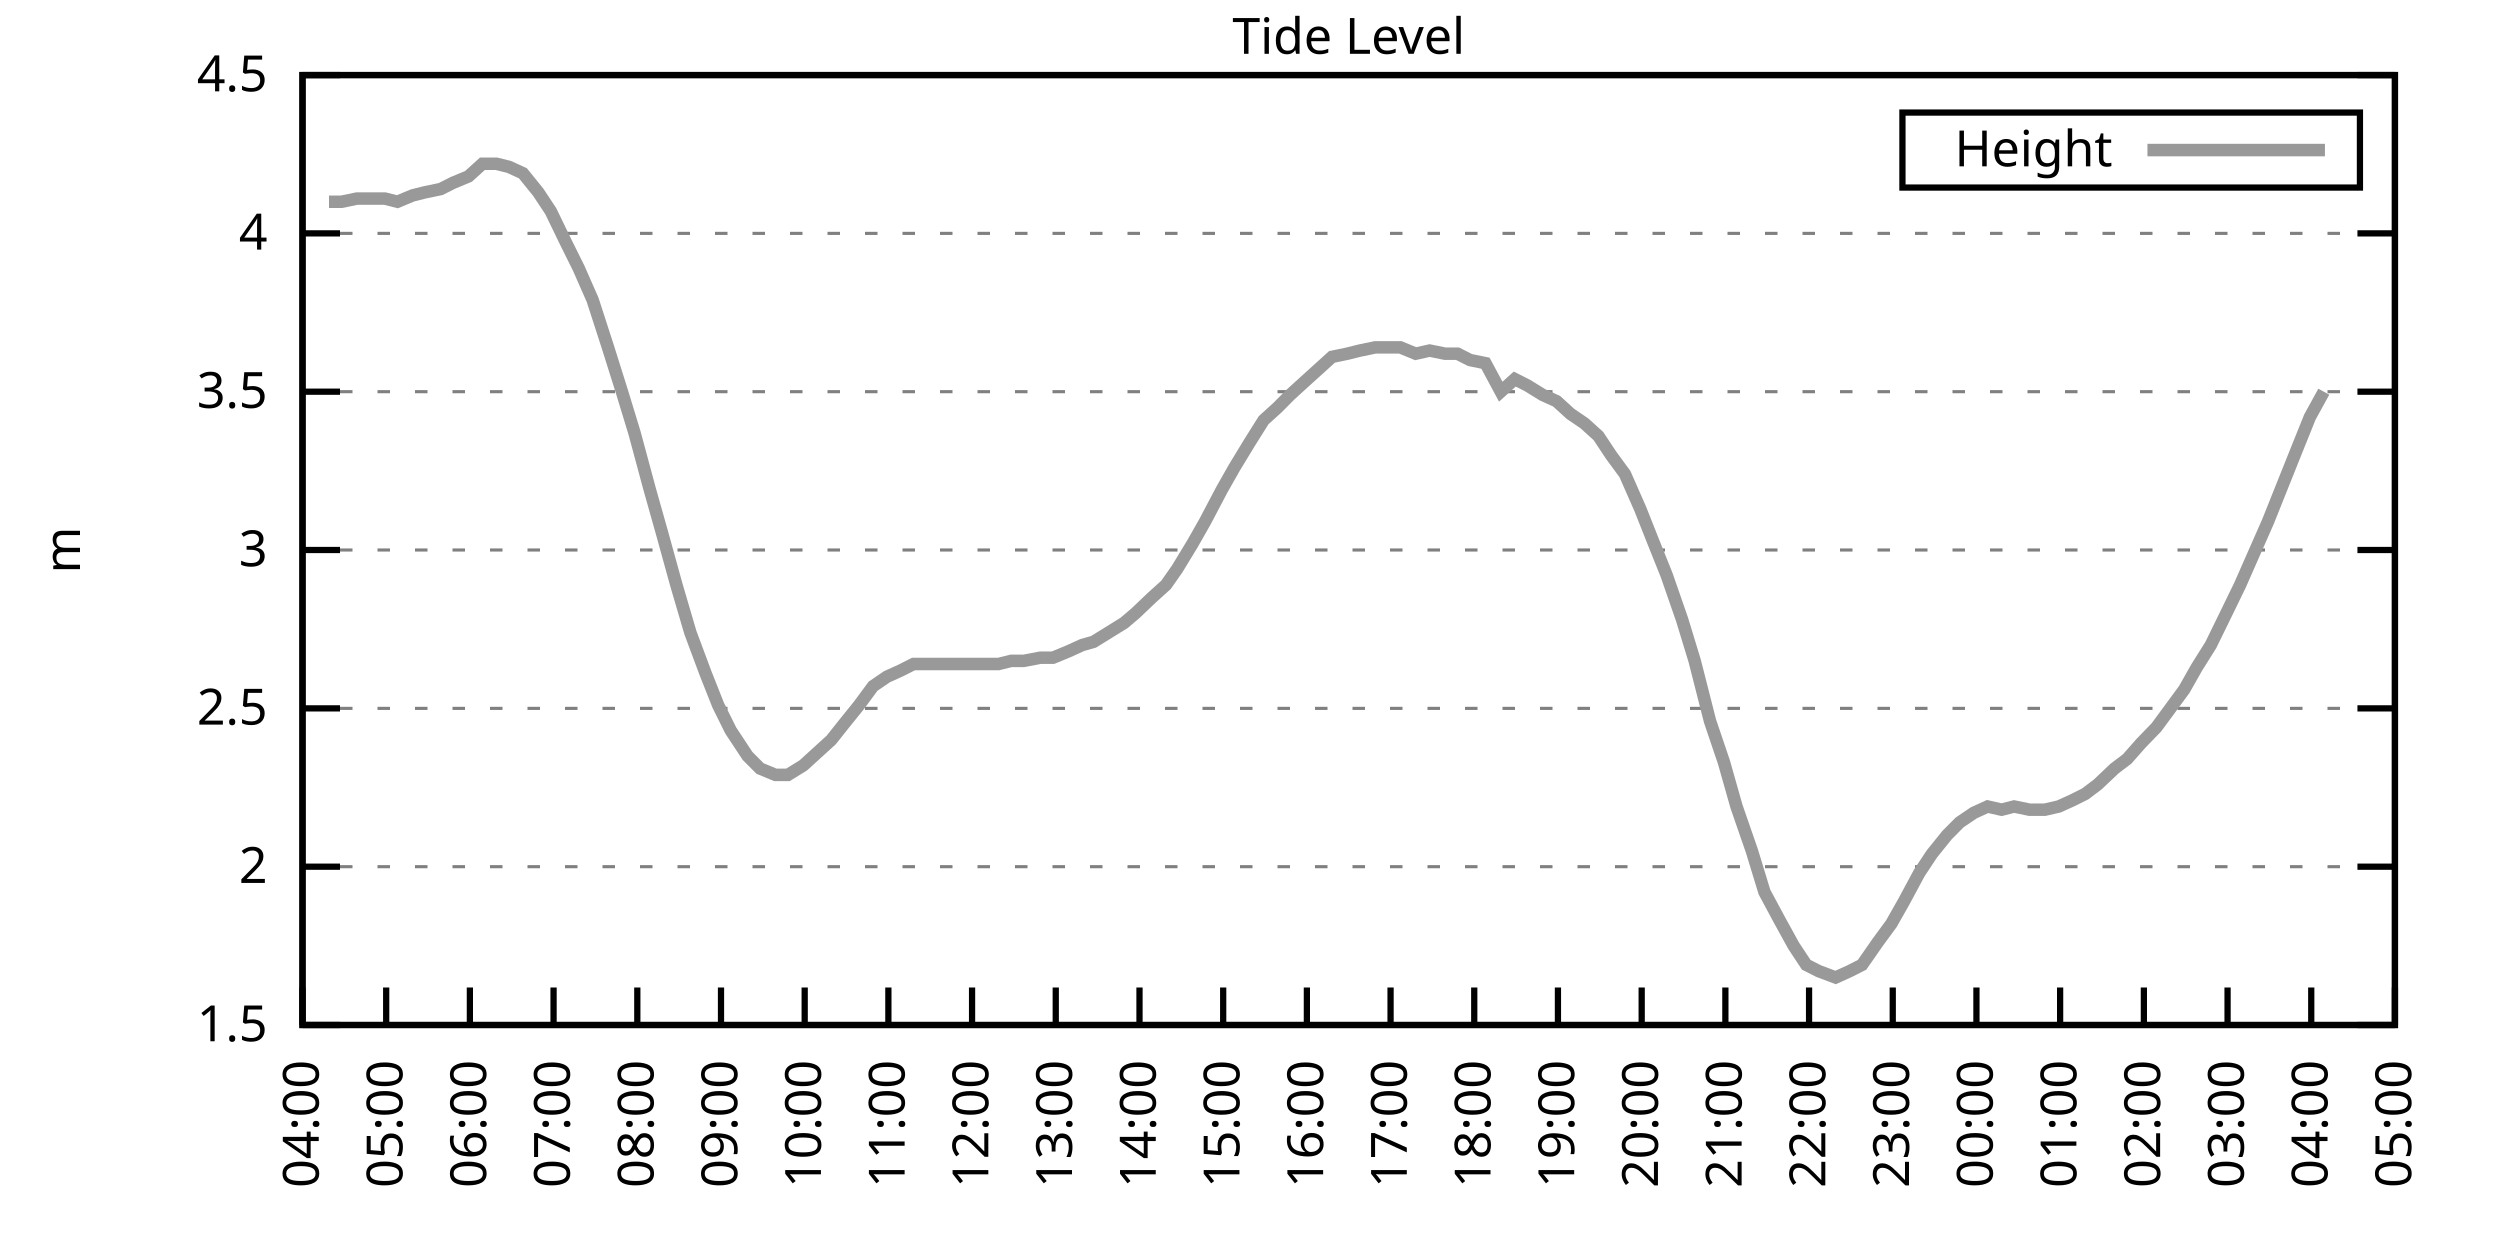
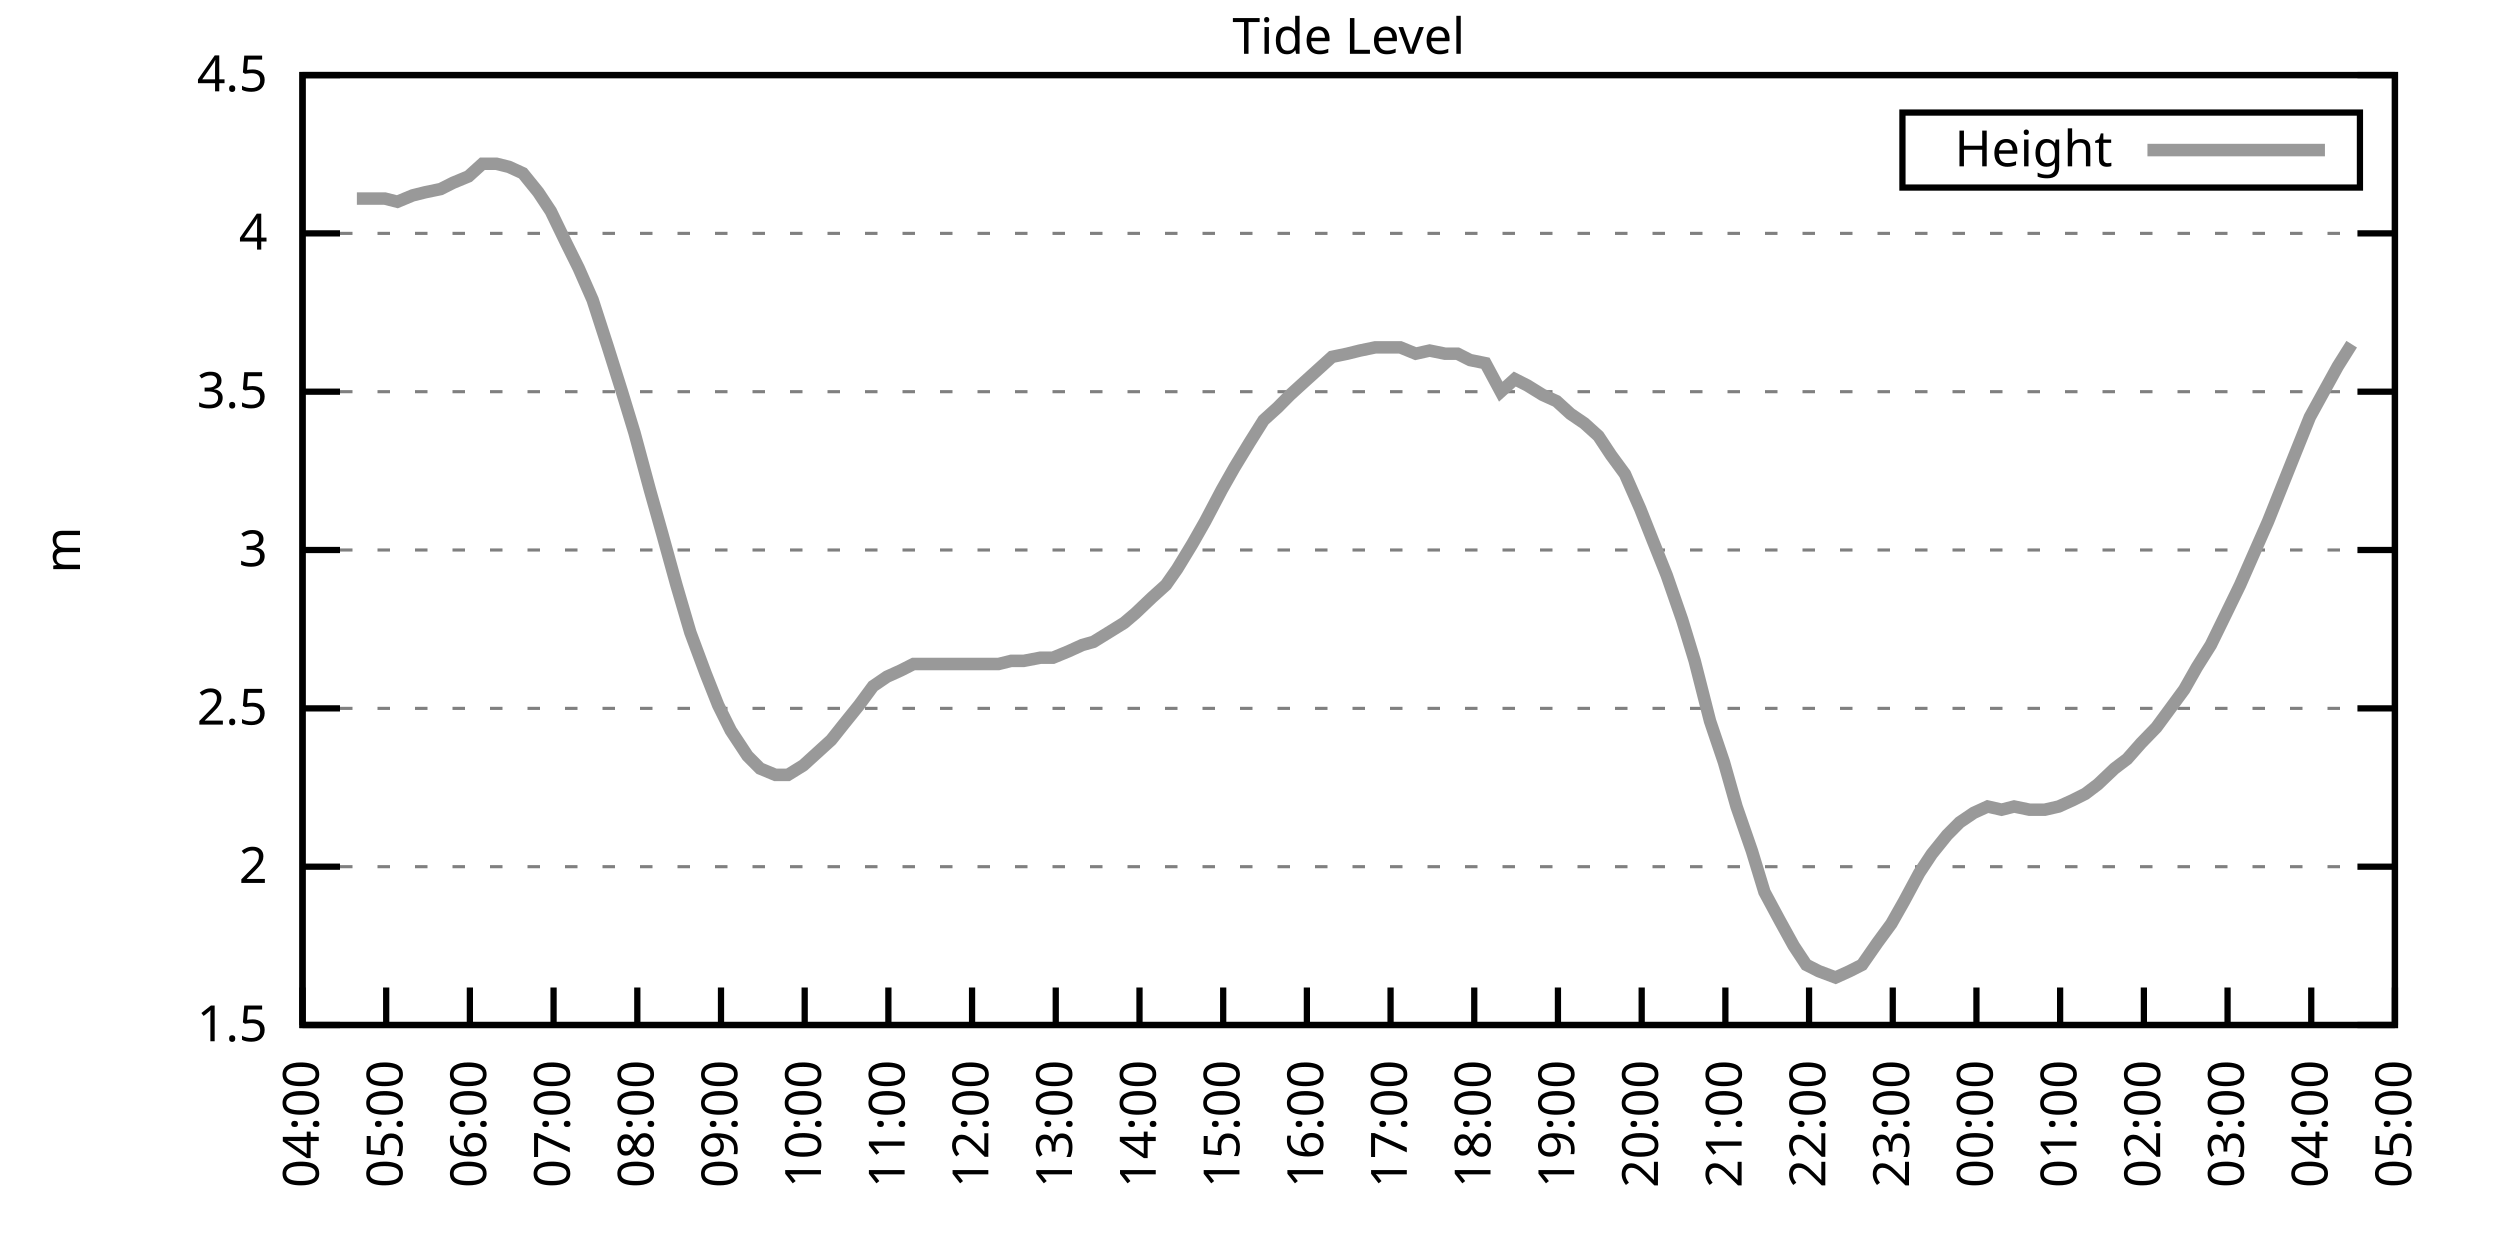
<svg xmlns="http://www.w3.org/2000/svg" xmlns:xlink="http://www.w3.org/1999/xlink" width="400" height="200" viewBox="0 0 400 200">
  <g id="gnuplot_canvas">
    <rect x="0" y="0" width="400" height="200" fill="none" />
    <defs>
      <circle id="gpDot" r="0.5" stroke-width="0.5" stroke="currentColor" />
      <path id="gpPt0" stroke-width="0.333" stroke="currentColor" d="M-1,0 h2 M0,-1 v2" />
      <path id="gpPt1" stroke-width="0.333" stroke="currentColor" d="M-1,-1 L1,1 M1,-1 L-1,1" />
      <path id="gpPt2" stroke-width="0.333" stroke="currentColor" d="M-1,0 L1,0 M0,-1 L0,1 M-1,-1 L1,1 M-1,1 L1,-1" />
      <rect id="gpPt3" stroke-width="0.333" stroke="currentColor" x="-1" y="-1" width="2" height="2" />
      <rect id="gpPt4" stroke-width="0.333" stroke="currentColor" fill="currentColor" x="-1" y="-1" width="2" height="2" />
      <circle id="gpPt5" stroke-width="0.333" stroke="currentColor" cx="0" cy="0" r="1" />
      <use xlink:href="#gpPt5" id="gpPt6" fill="currentColor" stroke="none" />
      <path id="gpPt7" stroke-width="0.333" stroke="currentColor" d="M0,-1.33 L-1.33,0.67 L1.33,0.67 z" />
      <use xlink:href="#gpPt7" id="gpPt8" fill="currentColor" stroke="none" />
      <use xlink:href="#gpPt7" id="gpPt9" stroke="currentColor" transform="rotate(180)" />
      <use xlink:href="#gpPt9" id="gpPt10" fill="currentColor" stroke="none" />
      <use xlink:href="#gpPt3" id="gpPt11" stroke="currentColor" transform="rotate(45)" />
      <use xlink:href="#gpPt11" id="gpPt12" fill="currentColor" stroke="none" />
      <path id="gpPt13" stroke-width="0.333" stroke="currentColor" d="M0,1.330 L1.265,0.411 L0.782,-1.067 L-0.782,-1.076 L-1.265,0.411 z" />
      <use xlink:href="#gpPt13" id="gpPt14" fill="currentColor" stroke="none" />
      <filter id="textbox" filterUnits="objectBoundingBox" x="0" y="0" height="1" width="1">
        <feFlood flood-color="white" flood-opacity="1" result="bgnd" />
        <feComposite in="SourceGraphic" in2="bgnd" operator="atop" />
      </filter>
      <filter id="greybox" filterUnits="objectBoundingBox" x="0" y="0" height="1" width="1">
        <feFlood flood-color="lightgrey" flood-opacity="1" result="grey" />
        <feComposite in="SourceGraphic" in2="grey" operator="atop" />
      </filter>
    </defs>
    <g fill="none" color="white" stroke="currentColor" stroke-width="1.00" stroke-linecap="butt" stroke-linejoin="miter">
</g>
    <g fill="none" color="black" stroke="currentColor" stroke-width="1.00" stroke-linecap="butt" stroke-linejoin="miter">
      <g stroke="none" shape-rendering="crispEdges">
        <polygon fill="rgb(255, 255, 255)" points="48.40,164.00 383.18,164.00 383.18,12.02 48.40,12.02 " />
      </g>
    </g>
    <g fill="none" color="black" stroke="currentColor" stroke-width="1.00" stroke-linecap="butt" stroke-linejoin="miter">
</g>
    <g fill="none" color="black" stroke="black" stroke-width="0.50" stroke-linecap="butt" stroke-linejoin="miter">
</g>
    <g fill="none" color="gray" stroke="currentColor" stroke-width="0.50" stroke-linecap="butt" stroke-linejoin="miter">
      <path stroke="gray" stroke-dasharray="2,4" class="gridline" d="M48.40,164.00 L383.19,164.00  " />
    </g>
    <g fill="none" color="gray" stroke="gray" stroke-width="1.00" stroke-linecap="butt" stroke-linejoin="miter">
</g>
    <g fill="none" color="black" stroke="currentColor" stroke-width="1.00" stroke-linecap="butt" stroke-linejoin="miter">
      <path stroke="black" d="M48.40,164.00 L54.40,164.00 M383.19,164.00 L377.19,164.00  " />
      <g transform="translate(42.80,166.60)" stroke="none" fill="black" font-family="Sans" font-size="8.00" text-anchor="end">
        <text>
          <tspan font-family="Sans"> 1.5</tspan>
        </text>
      </g>
    </g>
    <g fill="none" color="black" stroke="currentColor" stroke-width="1.00" stroke-linecap="butt" stroke-linejoin="miter">
</g>
    <g fill="none" color="black" stroke="black" stroke-width="0.50" stroke-linecap="butt" stroke-linejoin="miter">
</g>
    <g fill="none" color="gray" stroke="currentColor" stroke-width="0.50" stroke-linecap="butt" stroke-linejoin="miter">
      <path stroke="gray" stroke-dasharray="2,4" class="gridline" d="M48.40,138.67 L383.19,138.67  " />
    </g>
    <g fill="none" color="gray" stroke="gray" stroke-width="1.00" stroke-linecap="butt" stroke-linejoin="miter">
</g>
    <g fill="none" color="black" stroke="currentColor" stroke-width="1.00" stroke-linecap="butt" stroke-linejoin="miter">
      <path stroke="black" d="M48.40,138.67 L54.40,138.67 M383.19,138.67 L377.19,138.67  " />
      <g transform="translate(42.80,141.27)" stroke="none" fill="black" font-family="Sans" font-size="8.00" text-anchor="end">
        <text>
          <tspan font-family="Sans"> 2</tspan>
        </text>
      </g>
    </g>
    <g fill="none" color="black" stroke="currentColor" stroke-width="1.00" stroke-linecap="butt" stroke-linejoin="miter">
</g>
    <g fill="none" color="black" stroke="black" stroke-width="0.50" stroke-linecap="butt" stroke-linejoin="miter">
</g>
    <g fill="none" color="gray" stroke="currentColor" stroke-width="0.50" stroke-linecap="butt" stroke-linejoin="miter">
      <path stroke="gray" stroke-dasharray="2,4" class="gridline" d="M48.40,113.34 L383.19,113.34  " />
    </g>
    <g fill="none" color="gray" stroke="gray" stroke-width="1.00" stroke-linecap="butt" stroke-linejoin="miter">
</g>
    <g fill="none" color="black" stroke="currentColor" stroke-width="1.00" stroke-linecap="butt" stroke-linejoin="miter">
      <path stroke="black" d="M48.40,113.34 L54.40,113.34 M383.19,113.34 L377.19,113.34  " />
      <g transform="translate(42.80,115.94)" stroke="none" fill="black" font-family="Sans" font-size="8.00" text-anchor="end">
        <text>
          <tspan font-family="Sans"> 2.5</tspan>
        </text>
      </g>
    </g>
    <g fill="none" color="black" stroke="currentColor" stroke-width="1.00" stroke-linecap="butt" stroke-linejoin="miter">
</g>
    <g fill="none" color="black" stroke="black" stroke-width="0.50" stroke-linecap="butt" stroke-linejoin="miter">
</g>
    <g fill="none" color="gray" stroke="currentColor" stroke-width="0.50" stroke-linecap="butt" stroke-linejoin="miter">
      <path stroke="gray" stroke-dasharray="2,4" class="gridline" d="M48.40,88.00 L383.19,88.00  " />
    </g>
    <g fill="none" color="gray" stroke="gray" stroke-width="1.00" stroke-linecap="butt" stroke-linejoin="miter">
</g>
    <g fill="none" color="black" stroke="currentColor" stroke-width="1.00" stroke-linecap="butt" stroke-linejoin="miter">
      <path stroke="black" d="M48.40,88.00 L54.40,88.00 M383.19,88.00 L377.19,88.00  " />
      <g transform="translate(42.80,90.60)" stroke="none" fill="black" font-family="Sans" font-size="8.00" text-anchor="end">
        <text>
          <tspan font-family="Sans"> 3</tspan>
        </text>
      </g>
    </g>
    <g fill="none" color="black" stroke="currentColor" stroke-width="1.00" stroke-linecap="butt" stroke-linejoin="miter">
</g>
    <g fill="none" color="black" stroke="black" stroke-width="0.50" stroke-linecap="butt" stroke-linejoin="miter">
</g>
    <g fill="none" color="gray" stroke="currentColor" stroke-width="0.50" stroke-linecap="butt" stroke-linejoin="miter">
      <path stroke="gray" stroke-dasharray="2,4" class="gridline" d="M48.40,62.67 L383.19,62.67  " />
    </g>
    <g fill="none" color="gray" stroke="gray" stroke-width="1.00" stroke-linecap="butt" stroke-linejoin="miter">
</g>
    <g fill="none" color="black" stroke="currentColor" stroke-width="1.00" stroke-linecap="butt" stroke-linejoin="miter">
      <path stroke="black" d="M48.40,62.67 L54.40,62.67 M383.19,62.67 L377.19,62.67  " />
      <g transform="translate(42.80,65.27)" stroke="none" fill="black" font-family="Sans" font-size="8.00" text-anchor="end">
        <text>
          <tspan font-family="Sans"> 3.5</tspan>
        </text>
      </g>
    </g>
    <g fill="none" color="black" stroke="currentColor" stroke-width="1.00" stroke-linecap="butt" stroke-linejoin="miter">
</g>
    <g fill="none" color="black" stroke="black" stroke-width="0.50" stroke-linecap="butt" stroke-linejoin="miter">
</g>
    <g fill="none" color="gray" stroke="currentColor" stroke-width="0.50" stroke-linecap="butt" stroke-linejoin="miter">
      <path stroke="gray" stroke-dasharray="2,4" class="gridline" d="M48.40,37.34 L383.19,37.34  " />
    </g>
    <g fill="none" color="gray" stroke="gray" stroke-width="1.00" stroke-linecap="butt" stroke-linejoin="miter">
</g>
    <g fill="none" color="black" stroke="currentColor" stroke-width="1.00" stroke-linecap="butt" stroke-linejoin="miter">
      <path stroke="black" d="M48.40,37.34 L54.40,37.34 M383.19,37.34 L377.19,37.34  " />
      <g transform="translate(42.80,39.94)" stroke="none" fill="black" font-family="Sans" font-size="8.00" text-anchor="end">
        <text>
          <tspan font-family="Sans"> 4</tspan>
        </text>
      </g>
    </g>
    <g fill="none" color="black" stroke="currentColor" stroke-width="1.00" stroke-linecap="butt" stroke-linejoin="miter">
</g>
    <g fill="none" color="black" stroke="black" stroke-width="0.50" stroke-linecap="butt" stroke-linejoin="miter">
</g>
    <g fill="none" color="gray" stroke="currentColor" stroke-width="0.50" stroke-linecap="butt" stroke-linejoin="miter">
      <path stroke="gray" stroke-dasharray="2,4" class="gridline" d="M48.40,12.01 L383.19,12.01  " />
    </g>
    <g fill="none" color="gray" stroke="gray" stroke-width="1.00" stroke-linecap="butt" stroke-linejoin="miter">
</g>
    <g fill="none" color="black" stroke="currentColor" stroke-width="1.00" stroke-linecap="butt" stroke-linejoin="miter">
      <path stroke="black" d="M48.40,12.01 L54.40,12.01 M383.19,12.01 L377.19,12.01  " />
      <g transform="translate(42.80,14.61)" stroke="none" fill="black" font-family="Sans" font-size="8.00" text-anchor="end">
        <text>
          <tspan font-family="Sans"> 4.5</tspan>
        </text>
      </g>
    </g>
    <g fill="none" color="black" stroke="currentColor" stroke-width="1.00" stroke-linecap="butt" stroke-linejoin="miter">
      <path stroke="black" d="M48.40,164.00 L48.40,158.00  " />
      <g transform="translate(51.00,169.60) rotate(270.00)" stroke="none" fill="black" font-family="Sans" font-size="8.00" text-anchor="end">
        <text>
          <tspan font-family="Sans">04:00</tspan>
        </text>
      </g>
    </g>
    <g fill="none" color="black" stroke="currentColor" stroke-width="1.00" stroke-linecap="butt" stroke-linejoin="miter">
      <path stroke="black" d="M61.79,164.00 L61.79,158.00  " />
      <g transform="translate(64.39,169.60) rotate(270.00)" stroke="none" fill="black" font-family="Sans" font-size="8.00" text-anchor="end">
        <text>
          <tspan font-family="Sans">05:00</tspan>
        </text>
      </g>
    </g>
    <g fill="none" color="black" stroke="currentColor" stroke-width="1.00" stroke-linecap="butt" stroke-linejoin="miter">
      <path stroke="black" d="M75.18,164.00 L75.18,158.00  " />
      <g transform="translate(77.78,169.60) rotate(270.00)" stroke="none" fill="black" font-family="Sans" font-size="8.00" text-anchor="end">
        <text>
          <tspan font-family="Sans">06:00</tspan>
        </text>
      </g>
    </g>
    <g fill="none" color="black" stroke="currentColor" stroke-width="1.00" stroke-linecap="butt" stroke-linejoin="miter">
      <path stroke="black" d="M88.57,164.00 L88.57,158.00  " />
      <g transform="translate(91.17,169.60) rotate(270.00)" stroke="none" fill="black" font-family="Sans" font-size="8.00" text-anchor="end">
        <text>
          <tspan font-family="Sans">07:00</tspan>
        </text>
      </g>
    </g>
    <g fill="none" color="black" stroke="currentColor" stroke-width="1.00" stroke-linecap="butt" stroke-linejoin="miter">
      <path stroke="black" d="M101.97,164.00 L101.97,158.00  " />
      <g transform="translate(104.57,169.60) rotate(270.00)" stroke="none" fill="black" font-family="Sans" font-size="8.00" text-anchor="end">
        <text>
          <tspan font-family="Sans">08:00</tspan>
        </text>
      </g>
    </g>
    <g fill="none" color="black" stroke="currentColor" stroke-width="1.00" stroke-linecap="butt" stroke-linejoin="miter">
      <path stroke="black" d="M115.36,164.00 L115.36,158.00  " />
      <g transform="translate(117.96,169.60) rotate(270.00)" stroke="none" fill="black" font-family="Sans" font-size="8.00" text-anchor="end">
        <text>
          <tspan font-family="Sans">09:00</tspan>
        </text>
      </g>
    </g>
    <g fill="none" color="black" stroke="currentColor" stroke-width="1.00" stroke-linecap="butt" stroke-linejoin="miter">
      <path stroke="black" d="M128.75,164.00 L128.75,158.00  " />
      <g transform="translate(131.35,169.60) rotate(270.00)" stroke="none" fill="black" font-family="Sans" font-size="8.00" text-anchor="end">
        <text>
          <tspan font-family="Sans">10:00</tspan>
        </text>
      </g>
    </g>
    <g fill="none" color="black" stroke="currentColor" stroke-width="1.00" stroke-linecap="butt" stroke-linejoin="miter">
      <path stroke="black" d="M142.14,164.00 L142.14,158.00  " />
      <g transform="translate(144.74,169.60) rotate(270.00)" stroke="none" fill="black" font-family="Sans" font-size="8.00" text-anchor="end">
        <text>
          <tspan font-family="Sans">11:00</tspan>
        </text>
      </g>
    </g>
    <g fill="none" color="black" stroke="currentColor" stroke-width="1.00" stroke-linecap="butt" stroke-linejoin="miter">
      <path stroke="black" d="M155.53,164.00 L155.53,158.00  " />
      <g transform="translate(158.13,169.60) rotate(270.00)" stroke="none" fill="black" font-family="Sans" font-size="8.00" text-anchor="end">
        <text>
          <tspan font-family="Sans">12:00</tspan>
        </text>
      </g>
    </g>
    <g fill="none" color="black" stroke="currentColor" stroke-width="1.00" stroke-linecap="butt" stroke-linejoin="miter">
      <path stroke="black" d="M168.92,164.00 L168.92,158.00  " />
      <g transform="translate(171.52,169.60) rotate(270.00)" stroke="none" fill="black" font-family="Sans" font-size="8.00" text-anchor="end">
        <text>
          <tspan font-family="Sans">13:00</tspan>
        </text>
      </g>
    </g>
    <g fill="none" color="black" stroke="currentColor" stroke-width="1.00" stroke-linecap="butt" stroke-linejoin="miter">
      <path stroke="black" d="M182.32,164.00 L182.32,158.00  " />
      <g transform="translate(184.92,169.60) rotate(270.00)" stroke="none" fill="black" font-family="Sans" font-size="8.00" text-anchor="end">
        <text>
          <tspan font-family="Sans">14:00</tspan>
        </text>
      </g>
    </g>
    <g fill="none" color="black" stroke="currentColor" stroke-width="1.00" stroke-linecap="butt" stroke-linejoin="miter">
      <path stroke="black" d="M195.71,164.00 L195.71,158.00  " />
      <g transform="translate(198.31,169.60) rotate(270.00)" stroke="none" fill="black" font-family="Sans" font-size="8.00" text-anchor="end">
        <text>
          <tspan font-family="Sans">15:00</tspan>
        </text>
      </g>
    </g>
    <g fill="none" color="black" stroke="currentColor" stroke-width="1.00" stroke-linecap="butt" stroke-linejoin="miter">
      <path stroke="black" d="M209.10,164.00 L209.10,158.00  " />
      <g transform="translate(211.70,169.60) rotate(270.00)" stroke="none" fill="black" font-family="Sans" font-size="8.00" text-anchor="end">
        <text>
          <tspan font-family="Sans">16:00</tspan>
        </text>
      </g>
    </g>
    <g fill="none" color="black" stroke="currentColor" stroke-width="1.00" stroke-linecap="butt" stroke-linejoin="miter">
      <path stroke="black" d="M222.49,164.00 L222.49,158.00  " />
      <g transform="translate(225.09,169.60) rotate(270.00)" stroke="none" fill="black" font-family="Sans" font-size="8.00" text-anchor="end">
        <text>
          <tspan font-family="Sans">17:00</tspan>
        </text>
      </g>
    </g>
    <g fill="none" color="black" stroke="currentColor" stroke-width="1.00" stroke-linecap="butt" stroke-linejoin="miter">
      <path stroke="black" d="M235.88,164.00 L235.88,158.00  " />
      <g transform="translate(238.48,169.60) rotate(270.00)" stroke="none" fill="black" font-family="Sans" font-size="8.00" text-anchor="end">
        <text>
          <tspan font-family="Sans">18:00</tspan>
        </text>
      </g>
    </g>
    <g fill="none" color="black" stroke="currentColor" stroke-width="1.00" stroke-linecap="butt" stroke-linejoin="miter">
      <path stroke="black" d="M249.27,164.00 L249.27,158.00  " />
      <g transform="translate(251.87,169.60) rotate(270.00)" stroke="none" fill="black" font-family="Sans" font-size="8.00" text-anchor="end">
        <text>
          <tspan font-family="Sans">19:00</tspan>
        </text>
      </g>
    </g>
    <g fill="none" color="black" stroke="currentColor" stroke-width="1.00" stroke-linecap="butt" stroke-linejoin="miter">
      <path stroke="black" d="M262.67,164.00 L262.67,158.00  " />
      <g transform="translate(265.27,169.60) rotate(270.00)" stroke="none" fill="black" font-family="Sans" font-size="8.00" text-anchor="end">
        <text>
          <tspan font-family="Sans">20:00</tspan>
        </text>
      </g>
    </g>
    <g fill="none" color="black" stroke="currentColor" stroke-width="1.00" stroke-linecap="butt" stroke-linejoin="miter">
      <path stroke="black" d="M276.06,164.00 L276.06,158.00  " />
      <g transform="translate(278.66,169.60) rotate(270.00)" stroke="none" fill="black" font-family="Sans" font-size="8.00" text-anchor="end">
        <text>
          <tspan font-family="Sans">21:00</tspan>
        </text>
      </g>
    </g>
    <g fill="none" color="black" stroke="currentColor" stroke-width="1.00" stroke-linecap="butt" stroke-linejoin="miter">
      <path stroke="black" d="M289.45,164.00 L289.45,158.00  " />
      <g transform="translate(292.05,169.60) rotate(270.00)" stroke="none" fill="black" font-family="Sans" font-size="8.00" text-anchor="end">
        <text>
          <tspan font-family="Sans">22:00</tspan>
        </text>
      </g>
    </g>
    <g fill="none" color="black" stroke="currentColor" stroke-width="1.00" stroke-linecap="butt" stroke-linejoin="miter">
      <path stroke="black" d="M302.84,164.00 L302.84,158.00  " />
      <g transform="translate(305.44,169.60) rotate(270.00)" stroke="none" fill="black" font-family="Sans" font-size="8.00" text-anchor="end">
        <text>
          <tspan font-family="Sans">23:00</tspan>
        </text>
      </g>
    </g>
    <g fill="none" color="black" stroke="currentColor" stroke-width="1.00" stroke-linecap="butt" stroke-linejoin="miter">
      <path stroke="black" d="M316.23,164.00 L316.23,158.00  " />
      <g transform="translate(318.83,169.60) rotate(270.00)" stroke="none" fill="black" font-family="Sans" font-size="8.00" text-anchor="end">
        <text>
          <tspan font-family="Sans">00:00</tspan>
        </text>
      </g>
    </g>
    <g fill="none" color="black" stroke="currentColor" stroke-width="1.00" stroke-linecap="butt" stroke-linejoin="miter">
      <path stroke="black" d="M329.62,164.00 L329.62,158.00  " />
      <g transform="translate(332.22,169.60) rotate(270.00)" stroke="none" fill="black" font-family="Sans" font-size="8.00" text-anchor="end">
        <text>
          <tspan font-family="Sans">01:00</tspan>
        </text>
      </g>
    </g>
    <g fill="none" color="black" stroke="currentColor" stroke-width="1.00" stroke-linecap="butt" stroke-linejoin="miter">
      <path stroke="black" d="M343.02,164.00 L343.02,158.00  " />
      <g transform="translate(345.62,169.60) rotate(270.00)" stroke="none" fill="black" font-family="Sans" font-size="8.00" text-anchor="end">
        <text>
          <tspan font-family="Sans">02:00</tspan>
        </text>
      </g>
    </g>
    <g fill="none" color="black" stroke="currentColor" stroke-width="1.00" stroke-linecap="butt" stroke-linejoin="miter">
      <path stroke="black" d="M356.41,164.00 L356.41,158.00  " />
      <g transform="translate(359.01,169.60) rotate(270.00)" stroke="none" fill="black" font-family="Sans" font-size="8.00" text-anchor="end">
        <text>
          <tspan font-family="Sans">03:00</tspan>
        </text>
      </g>
    </g>
    <g fill="none" color="black" stroke="currentColor" stroke-width="1.00" stroke-linecap="butt" stroke-linejoin="miter">
      <path stroke="black" d="M369.80,164.00 L369.80,158.00  " />
      <g transform="translate(372.40,169.60) rotate(270.00)" stroke="none" fill="black" font-family="Sans" font-size="8.00" text-anchor="end">
        <text>
          <tspan font-family="Sans">04:00</tspan>
        </text>
      </g>
    </g>
    <g fill="none" color="black" stroke="currentColor" stroke-width="1.00" stroke-linecap="butt" stroke-linejoin="miter">
      <path stroke="black" d="M383.19,164.00 L383.19,158.00  " />
      <g transform="translate(385.79,169.60) rotate(270.00)" stroke="none" fill="black" font-family="Sans" font-size="8.00" text-anchor="end">
        <text>
          <tspan font-family="Sans">05:00</tspan>
        </text>
      </g>
    </g>
    <g fill="none" color="black" stroke="currentColor" stroke-width="1.00" stroke-linecap="butt" stroke-linejoin="miter">
</g>
    <g fill="none" color="black" stroke="currentColor" stroke-width="1.00" stroke-linecap="butt" stroke-linejoin="miter">
      <path stroke="black" d="M48.40,12.01 L48.40,164.00 L383.19,164.00 L383.19,12.01 L48.40,12.01 Z  " />
    </g>
    <g fill="none" color="black" stroke="currentColor" stroke-width="1.00" stroke-linecap="butt" stroke-linejoin="miter">
</g>
    <g fill="none" color="black" stroke="currentColor" stroke-width="1.00" stroke-linecap="butt" stroke-linejoin="miter">
      <path stroke="black" d="M304.39,30.01 L304.39,18.01 L377.59,18.01 L377.59,30.01 L304.39,30.01 Z  " />
    </g>
    <g id="Tide_level_plot_1">
      <g fill="none" color="white" stroke="black" stroke-width="2.00" stroke-linecap="butt" stroke-linejoin="miter">
</g>
      <g fill="none" color="black" stroke="currentColor" stroke-width="2.00" stroke-linecap="butt" stroke-linejoin="miter">
        <g transform="translate(337.99,26.61)" stroke="none" fill="black" font-family="Sans" font-size="8.00" text-anchor="end">
          <text>
            <tspan font-family="Sans">Height</tspan>
          </text>
        </g>
      </g>
      <g fill="none" color="black" stroke="currentColor" stroke-width="2.00" stroke-linecap="butt" stroke-linejoin="miter">
-         <path stroke="rgb(153, 153, 153)" d="M343.59,24.01 L371.99,24.01 M52.64,32.28 L54.65,32.28 L57.10,31.77 L59.34,31.77 L61.57,31.77 L63.58,32.28   L66.03,31.26 L68.04,30.76 L70.50,30.25 L72.50,29.24 L74.96,28.22 L77.19,26.20 L79.42,26.20 L81.43,26.70   L83.66,27.72 L86.12,30.76 L88.13,33.80 L90.58,38.86 L92.59,42.91 L94.82,47.98 L97.28,55.58 L99.51,62.67   L101.52,69.26 L103.98,78.38 L105.98,85.47 L108.22,93.58 L110.45,101.18 L112.90,107.76 L114.91,112.83 L116.92,116.88   L119.60,120.94 L121.61,122.96 L124.06,123.98 L126.07,123.98 L128.53,122.46 L130.76,120.43 L132.99,118.40 L135.00,115.87   L137.45,112.83 L139.69,109.79 L141.92,108.27 L144.15,107.26 L146.16,106.24 L148.61,106.24 L150.85,106.24 L153.08,106.24   L155.31,106.24 L157.32,106.24 L159.77,106.24 L161.78,105.74 L163.79,105.74 L166.47,105.23 L168.48,105.23 L170.93,104.22   L173.17,103.20 L174.95,102.70 L177.41,101.18 L179.86,99.66 L181.65,98.14 L184.32,95.60 L186.56,93.58 L188.34,91.04   L190.80,86.99 L192.81,83.45 L195.48,78.38 L197.49,74.83 L199.95,70.78 L202.18,67.23 L204.41,65.21 L206.42,63.18   L208.65,61.15 L210.88,59.13 L213.12,57.10 L215.57,56.59 L217.58,56.09 L220.04,55.58 L222.27,55.58 L224.05,55.58   L226.51,56.59 L228.74,56.09 L231.20,56.59 L233.20,56.59 L235.21,57.61 L237.67,58.11 L240.12,62.67 L242.36,60.65   L244.36,61.66 L246.82,63.18 L249.05,64.19 L251.28,66.22 L253.51,67.74 L255.75,69.77 L257.76,72.81 L259.99,75.85   L262.44,81.42 L264.45,86.49 L266.68,92.06 L269.14,99.15 L271.15,105.74 L273.60,115.36 L275.83,121.95 L277.84,129.04   L280.30,136.14 L282.31,142.72 L284.76,147.28 L286.99,151.33 L289.00,154.37 L291.01,155.39 L293.69,156.40 L295.92,155.39   L297.93,154.37 L300.39,150.83 L302.62,147.79 L304.63,144.24 L307.08,139.68 L309.09,136.64 L311.54,133.60 L313.55,131.58   L315.79,130.06 L318.02,129.04 L320.25,129.55 L322.26,129.04 L324.71,129.55 L327.17,129.55 L329.40,129.04 L331.63,128.03   L333.64,127.02 L335.65,125.50 L338.33,122.96 L340.34,121.44 L342.57,118.91 L345.02,116.38 L347.26,113.34 L349.49,110.30   L351.50,106.75 L353.73,103.20 L355.96,98.64 L358.42,93.58 L360.65,88.51 L362.88,83.45 L365.11,77.87 L367.34,72.30   L369.58,66.73 L371.81,62.67  " />
+         <path stroke="rgb(153, 153, 153)" d="M343.59,24.01 L371.99,24.01 M57.10,31.77 L59.34,31.77 L61.57,31.77 L63.58,32.28 L66.03,31.26 L68.04,30.76   L70.50,30.25 L72.50,29.24 L74.96,28.22 L77.19,26.20 L79.42,26.20 L81.43,26.70 L83.66,27.72 L86.12,30.76   L88.13,33.80 L90.58,38.86 L92.59,42.91 L94.82,47.98 L97.28,55.58 L99.51,62.67 L101.52,69.26 L103.98,78.38   L105.98,85.47 L108.22,93.58 L110.45,101.18 L112.90,107.76 L114.91,112.83 L116.92,116.88 L119.60,120.94 L121.61,122.96   L124.06,123.98 L126.07,123.98 L128.53,122.46 L130.76,120.43 L132.99,118.40 L135.00,115.87 L137.45,112.83 L139.69,109.79   L141.92,108.27 L144.15,107.26 L146.16,106.24 L148.61,106.24 L150.85,106.24 L153.08,106.24 L155.31,106.24 L157.32,106.24   L159.77,106.24 L161.78,105.74 L163.79,105.74 L166.47,105.23 L168.48,105.23 L170.93,104.22 L173.17,103.20 L174.95,102.70   L177.41,101.18 L179.86,99.66 L181.65,98.14 L184.32,95.60 L186.56,93.58 L188.34,91.04 L190.80,86.99 L192.81,83.45   L195.48,78.38 L197.49,74.83 L199.95,70.78 L202.18,67.23 L204.41,65.21 L206.42,63.18 L208.65,61.15 L210.88,59.13   L213.12,57.10 L215.57,56.59 L217.58,56.09 L220.04,55.58 L222.27,55.58 L224.05,55.58 L226.51,56.59 L228.74,56.09   L231.20,56.59 L233.20,56.59 L235.21,57.61 L237.67,58.11 L240.12,62.67 L242.36,60.65 L244.36,61.66 L246.82,63.18   L249.05,64.19 L251.28,66.22 L253.51,67.74 L255.75,69.77 L257.76,72.81 L259.99,75.85 L262.44,81.42 L264.45,86.49   L266.68,92.06 L269.14,99.15 L271.15,105.74 L273.60,115.36 L275.83,121.95 L277.84,129.04 L280.30,136.14 L282.31,142.72   L284.76,147.28 L286.99,151.33 L289.00,154.37 L291.01,155.39 L293.69,156.40 L295.92,155.39 L297.93,154.37 L300.39,150.83   L302.62,147.79 L304.63,144.24 L307.08,139.68 L309.09,136.64 L311.54,133.60 L313.55,131.58 L315.79,130.06 L318.02,129.04   L320.25,129.55 L322.26,129.04 L324.71,129.55 L327.17,129.55 L329.40,129.04 L331.63,128.03 L333.64,127.02 L335.65,125.50   L338.33,122.96 L340.34,121.44 L342.57,118.91 L345.02,116.38 L347.26,113.34 L349.49,110.30 L351.50,106.75 L353.73,103.20   L355.96,98.64 L358.42,93.58 L360.65,88.51 L362.88,83.45 L365.11,77.87 L367.34,72.30 L369.58,66.73 L371.81,62.67   L374.04,58.62 L376.27,55.07  " />
      </g>
    </g>
    <g fill="none" color="black" stroke="currentColor" stroke-width="2.00" stroke-linecap="butt" stroke-linejoin="miter">
</g>
    <g fill="none" color="black" stroke="black" stroke-width="1.00" stroke-linecap="butt" stroke-linejoin="miter">
</g>
    <g fill="none" color="black" stroke="currentColor" stroke-width="1.00" stroke-linecap="butt" stroke-linejoin="miter">
      <path stroke="black" d="M48.40,12.01 L48.40,164.00 L383.19,164.00 L383.19,12.01 L48.40,12.01 Z  " />
      <g transform="translate(12.80,88.01) rotate(270.00)" stroke="none" fill="black" font-family="Sans" font-size="8.00" text-anchor="middle">
        <text>
          <tspan font-family="Sans">m</tspan>
        </text>
      </g>
    </g>
    <g fill="none" color="black" stroke="currentColor" stroke-width="1.00" stroke-linecap="butt" stroke-linejoin="miter">
</g>
    <g fill="none" color="black" stroke="currentColor" stroke-width="1.00" stroke-linecap="butt" stroke-linejoin="miter">
      <g transform="translate(215.79,8.61)" stroke="none" fill="black" font-family="Sans" font-size="8.00" text-anchor="middle">
        <text>
          <tspan font-family="Sans">Tide Level</tspan>
        </text>
      </g>
    </g>
    <g fill="none" color="black" stroke="currentColor" stroke-width="1.00" stroke-linecap="butt" stroke-linejoin="miter">
</g>
  </g>
</svg>
